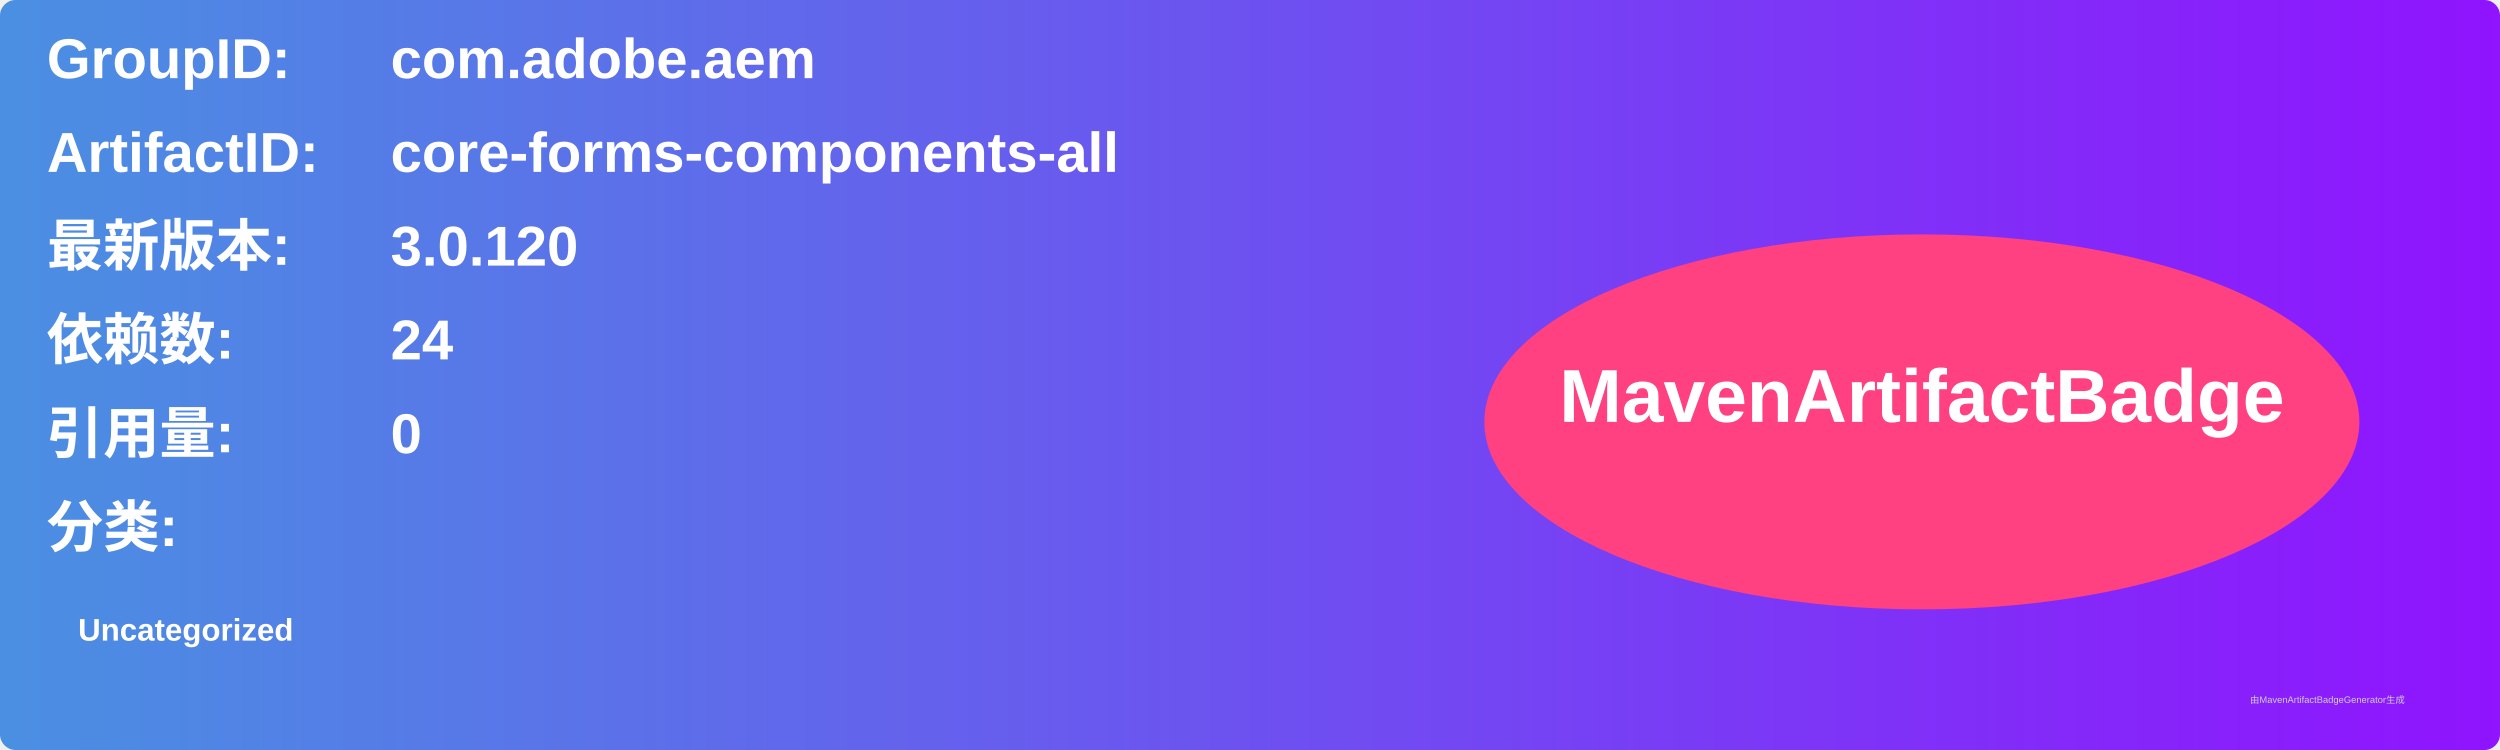
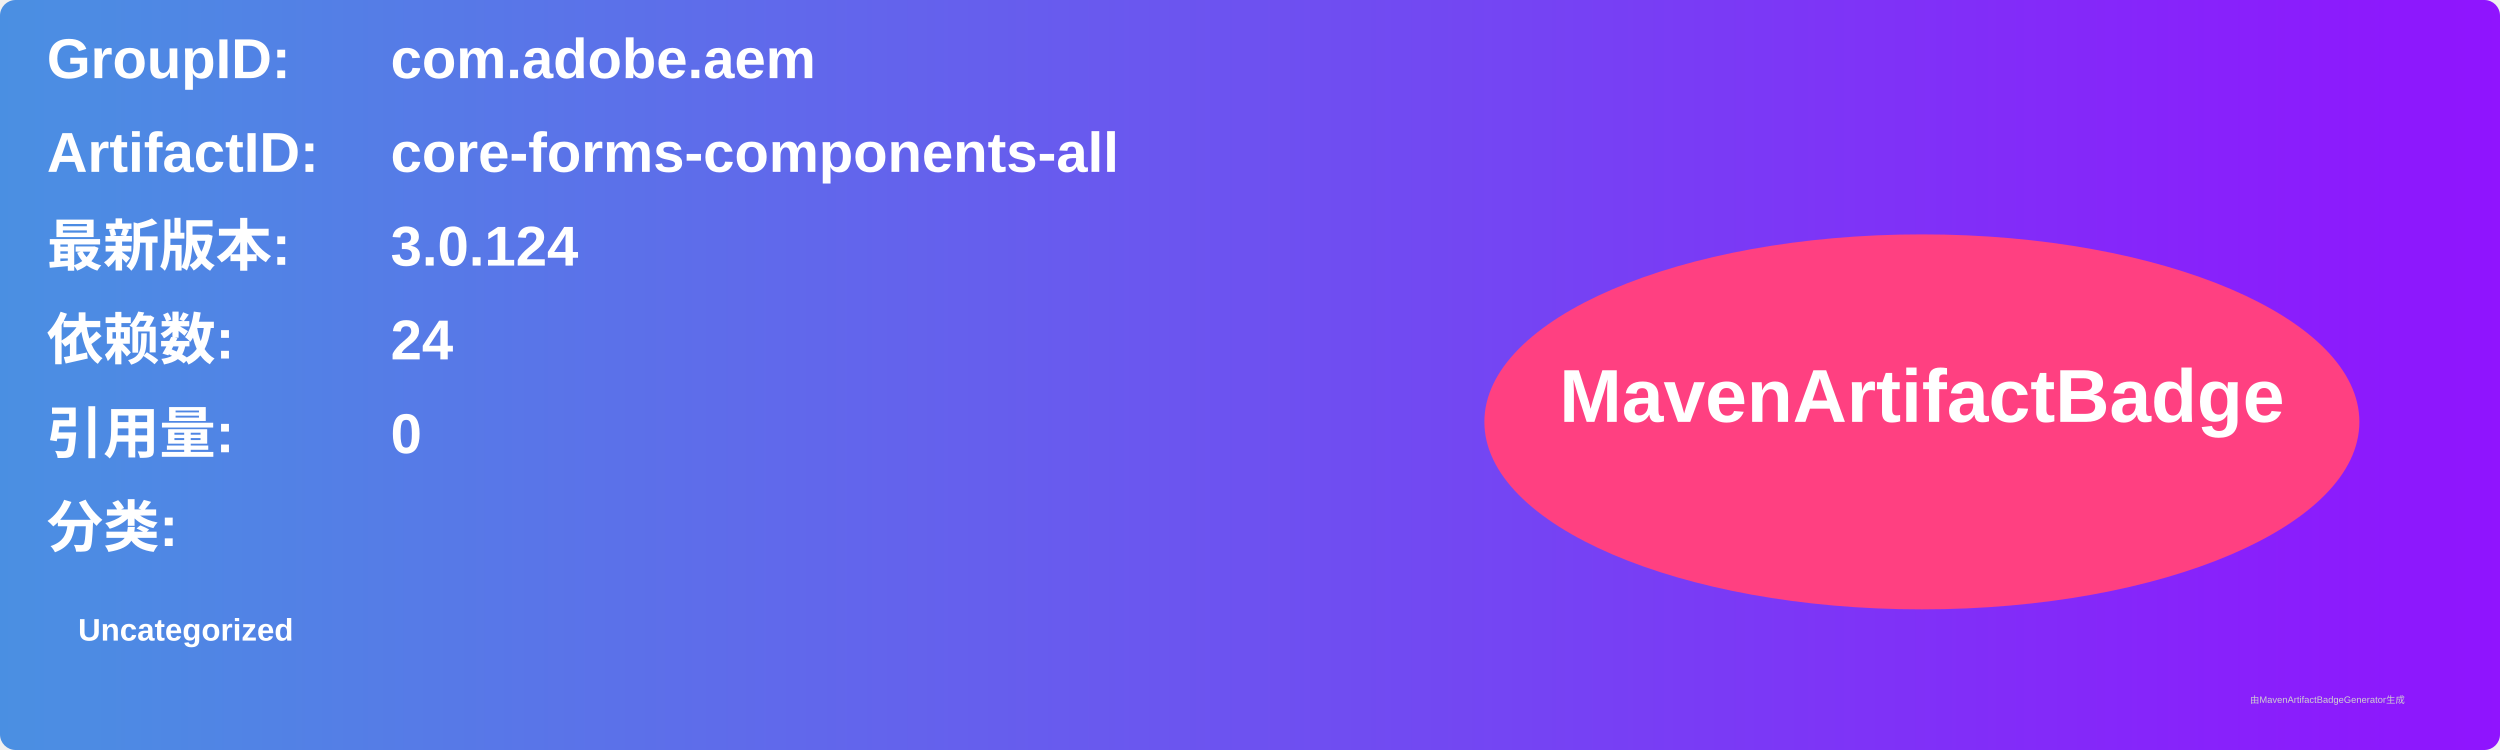
<svg xmlns="http://www.w3.org/2000/svg" width="800" height="240" viewBox="0 0 800 240">
  <linearGradient id="grad" x1="0%" y1="0%" x2="100%" y2="0%">
    <stop offset="0%" stop-color="#4a90e2" />
    <stop offset="100%" stop-color="#9013fe" />
  </linearGradient>
  <rect width="100%" height="100%" rx="5" ry="5" fill="url(#grad)" />
  <g transform="translate(15, 15)">
    <text x="0" y="10" font-family="Arial" font-size="18" fill="white" font-weight="bold" width="260">GroupID:</text>
    <text x="110" y="10" font-family="Arial" font-size="18" fill="white" font-weight="bold" width="460">com.adobe.aem</text>
    <text x="0" y="40" font-family="Arial" font-size="18" fill="white" font-weight="bold" width="260">ArtifactID:</text>
    <text x="110" y="40" font-family="Arial" font-size="18" fill="white" font-weight="bold" width="460">core-forms-components-all</text>
    <text x="0" y="70" font-family="Arial" font-size="18" fill="white" font-weight="bold">最新版本:</text>
    <text x="110" y="70" font-family="Arial" font-size="18" fill="white" font-weight="bold">
-       <tspan font-weight="bold">3.0.120</tspan>
+       <tspan font-weight="bold">3.0.124</tspan>
    </text>
    <text x="0" y="100" font-family="Arial" font-size="18" fill="white" font-weight="bold">依赖数: </text>
    <text x="110" y="100" font-family="Arial" font-size="18" fill="white">
      <tspan font-weight="bold">24</tspan>
    </text>
    <text x="0" y="130" font-family="Arial" font-size="18" fill="white" font-weight="bold">引用量: </text>
    <text x="110" y="130" font-family="Arial" font-size="18" fill="white">
      <tspan font-weight="bold">0</tspan>
    </text>
    <text x="0" y="160" font-family="Arial" font-size="18" fill="white" font-weight="bold">分类:</text>
    <text x="10" y="190" font-family="Arial" font-size="10" fill="white">
      <tspan font-weight="bold">Uncategorized</tspan>
    </text>
    <ellipse cx="600" cy="120" rx="140" ry="60" fill="#ff4081" />
    <text x="600" y="120" text-anchor="middle" font-family="Arial" font-size="24" fill="white" font-weight="bold">MavenArtifactBadge</text>
  </g>
  <text x="720" y="225" font-family="Arial" font-size="3" fill="#d0d0d0">由MavenArtifactBadgeGenerator生成</text>
</svg>
